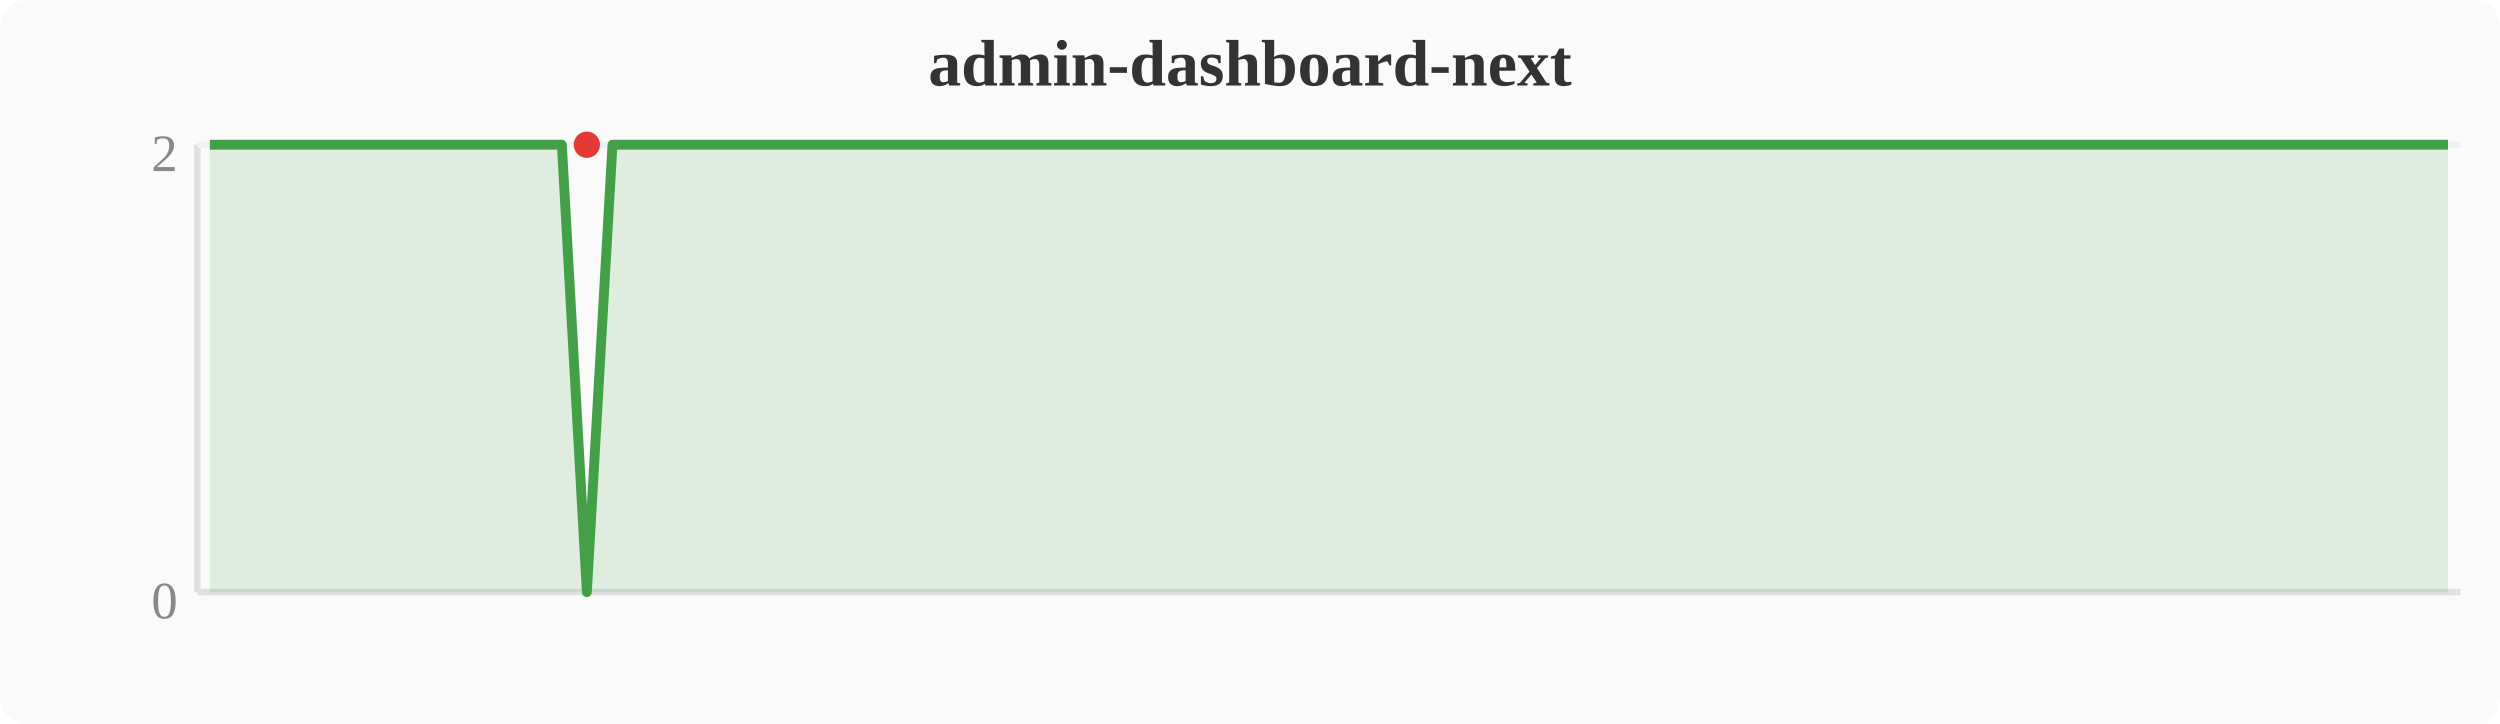
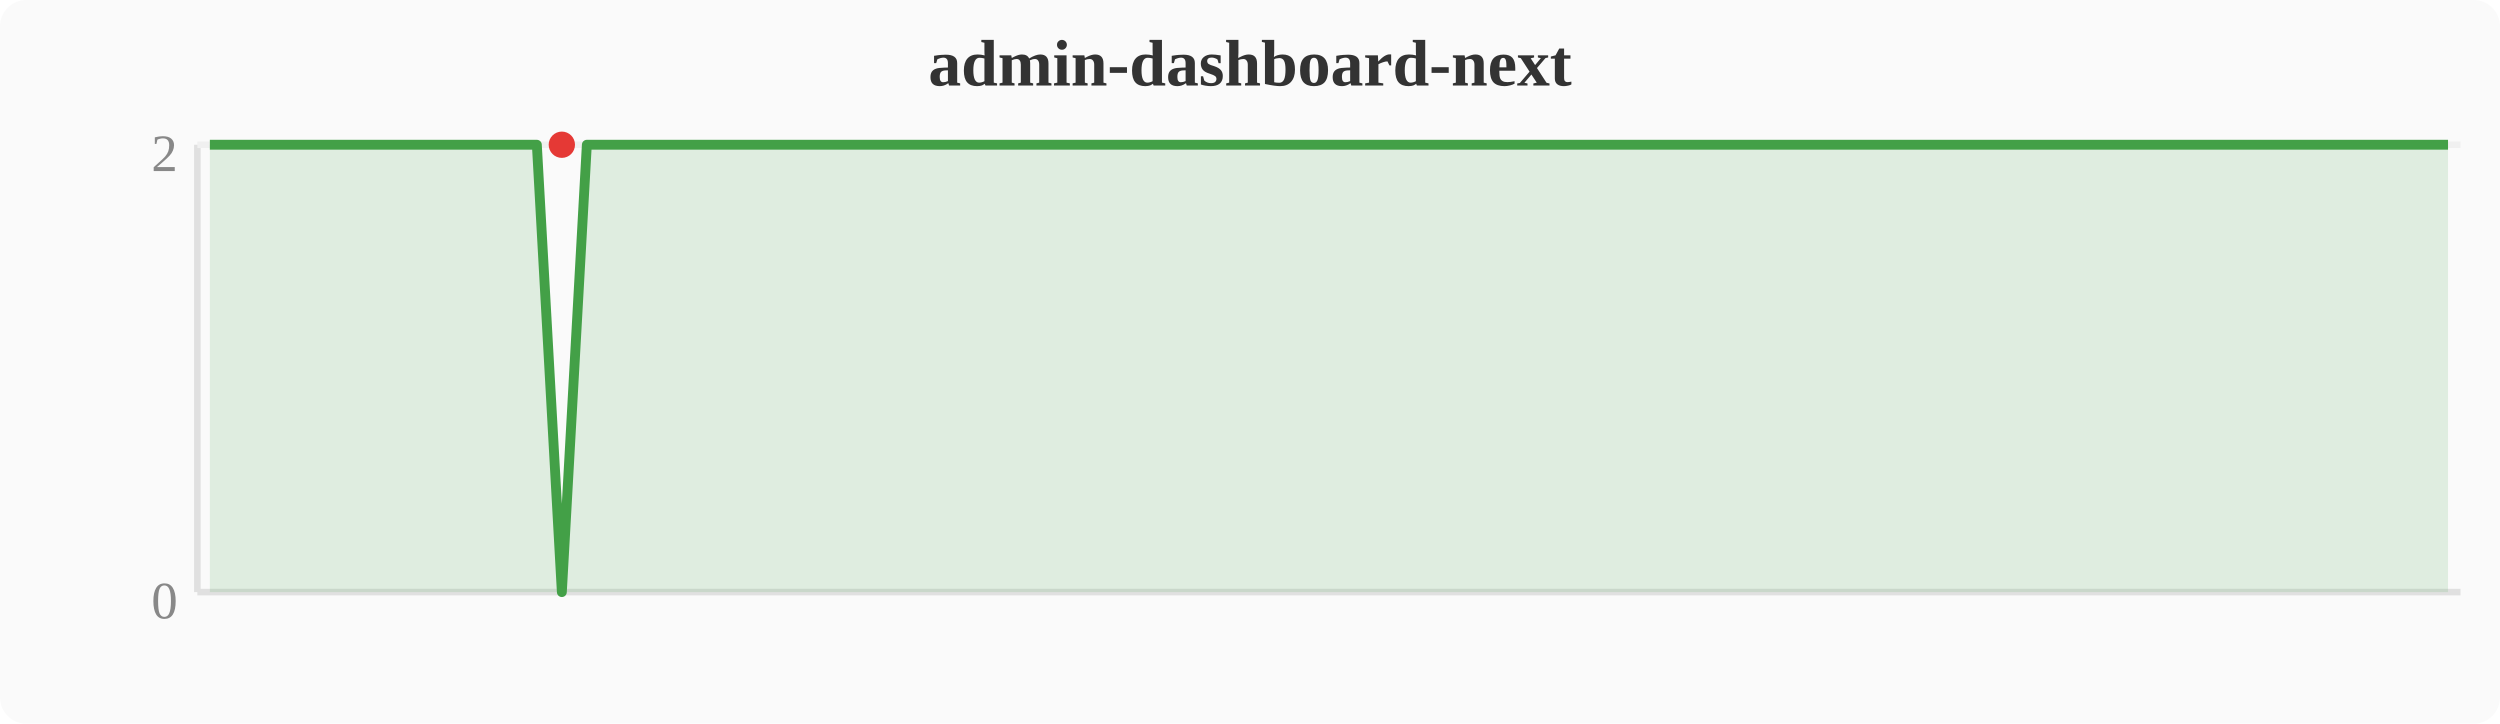
<svg xmlns="http://www.w3.org/2000/svg" width="380" height="110" viewBox="0 0 380 110">
  <rect width="380" height="110" fill="#fafafa" rx="4" />
  <text x="190" y="13" text-anchor="middle" font-size="10" font-weight="bold" fill="#333">admin-dashboard-next</text>
  <line x1="30" y1="22" x2="30" y2="90" stroke="#e0e0e0" stroke-width="1" />
  <line x1="30" y1="90" x2="374" y2="90" stroke="#e0e0e0" stroke-width="1" />
  <line x1="30" y1="22" x2="374" y2="22" stroke="#f0f0f0" stroke-width="1" />
  <text x="27" y="94" text-anchor="end" font-size="8" fill="#888">0</text>
  <text x="27" y="26" text-anchor="end" font-size="8" fill="#888">2</text>
-   <polygon points="31.9,22.0 35.7,22.0 39.6,22.0 43.4,22.0 47.2,22.0 51.0,22.0 54.8,22.0 58.7,22.0 62.5,22.0 66.3,22.0 70.1,22.0 74.0,22.0 77.8,22.0 81.6,22.0 85.4,22.0 89.2,90.0 93.1,22.0 96.9,22.0 100.7,22.0 104.5,22.0 108.4,22.0 112.2,22.0 116.0,22.0 119.8,22.0 123.6,22.0 127.5,22.0 131.3,22.0 135.1,22.0 138.9,22.0 142.8,22.0 146.6,22.0 150.4,22.0 154.2,22.0 158.0,22.0 161.9,22.0 165.7,22.0 169.5,22.0 173.3,22.0 177.2,22.0 181.0,22.0 184.8,22.0 188.6,22.0 192.4,22.0 196.3,22.0 200.1,22.0 203.9,22.0 207.7,22.0 211.6,22.0 215.4,22.0 219.2,22.0 223.0,22.0 226.8,22.0 230.7,22.0 234.5,22.0 238.3,22.0 242.1,22.0 246.0,22.0 249.8,22.0 253.6,22.0 257.4,22.0 261.2,22.0 265.1,22.0 268.9,22.0 272.7,22.0 276.5,22.0 280.4,22.0 284.2,22.0 288.0,22.0 291.8,22.0 295.6,22.0 299.5,22.0 303.3,22.0 307.1,22.0 310.9,22.0 314.8,22.0 318.6,22.0 322.4,22.0 326.2,22.0 330.0,22.0 333.9,22.0 337.7,22.0 341.5,22.0 345.3,22.0 349.2,22.0 353.0,22.0 356.8,22.0 360.6,22.0 364.4,22.0 368.3,22.0 372.1,22.0 372.1,90 31.9,90" fill="#43a047" opacity="0.15" />
-   <polyline points="31.9,22.0 35.7,22.0 39.6,22.0 43.4,22.0 47.2,22.0 51.0,22.0 54.8,22.0 58.7,22.0 62.5,22.0 66.3,22.0 70.1,22.0 74.0,22.0 77.8,22.0 81.6,22.0 85.4,22.0 89.2,90.0 93.1,22.0 96.9,22.0 100.7,22.0 104.5,22.0 108.4,22.0 112.2,22.0 116.0,22.0 119.8,22.0 123.6,22.0 127.5,22.0 131.3,22.0 135.1,22.0 138.9,22.0 142.8,22.0 146.6,22.0 150.4,22.0 154.2,22.0 158.0,22.0 161.9,22.0 165.7,22.0 169.5,22.0 173.3,22.0 177.2,22.0 181.0,22.0 184.8,22.0 188.6,22.0 192.4,22.0 196.3,22.0 200.1,22.0 203.9,22.0 207.7,22.0 211.6,22.0 215.4,22.0 219.2,22.0 223.0,22.0 226.8,22.0 230.7,22.0 234.5,22.0 238.3,22.0 242.1,22.0 246.0,22.0 249.8,22.0 253.6,22.0 257.4,22.0 261.2,22.0 265.1,22.0 268.9,22.0 272.7,22.0 276.5,22.0 280.4,22.0 284.2,22.0 288.0,22.0 291.8,22.0 295.6,22.0 299.5,22.0 303.3,22.0 307.1,22.0 310.9,22.0 314.8,22.0 318.6,22.0 322.4,22.0 326.2,22.0 330.0,22.0 333.9,22.0 337.7,22.0 341.5,22.0 345.3,22.0 349.2,22.0 353.0,22.0 356.8,22.0 360.6,22.0 364.4,22.0 368.3,22.0 372.1,22.0" fill="none" stroke="#43a047" stroke-width="1.5" stroke-linejoin="round" />
-   <circle cx="89.2" cy="22.0" r="2" fill="#e53935" />
+   <polygon points="31.9,22.0 35.7,22.0 39.6,22.0 43.4,22.0 47.2,22.0 51.0,22.0 54.8,22.0 58.7,22.0 62.5,22.0 66.3,22.0 70.1,22.0 74.0,22.0 77.8,22.0 81.6,22.0 85.4,90.0 89.2,22.0 93.1,22.0 96.9,22.0 100.7,22.0 104.5,22.0 108.4,22.0 112.2,22.0 116.0,22.0 119.8,22.0 123.6,22.0 127.5,22.0 131.3,22.0 135.1,22.0 138.9,22.0 142.8,22.0 146.6,22.0 150.4,22.0 154.2,22.0 158.0,22.0 161.9,22.0 165.7,22.0 169.5,22.0 173.3,22.0 177.2,22.0 181.0,22.0 184.8,22.0 188.6,22.0 192.4,22.0 196.3,22.0 200.1,22.0 203.9,22.0 207.7,22.0 211.6,22.0 215.4,22.0 219.2,22.0 223.0,22.0 226.8,22.0 230.7,22.0 234.5,22.0 238.3,22.0 242.1,22.0 246.0,22.0 249.8,22.0 253.6,22.0 257.4,22.0 261.2,22.0 265.1,22.0 268.9,22.0 272.7,22.0 276.5,22.0 280.4,22.0 284.2,22.0 288.0,22.0 291.8,22.0 295.6,22.0 299.5,22.0 303.3,22.0 307.1,22.0 310.9,22.0 314.8,22.0 318.6,22.0 322.4,22.0 326.2,22.0 330.0,22.0 333.9,22.0 337.7,22.0 341.5,22.0 345.3,22.0 349.2,22.0 353.0,22.0 356.8,22.0 360.6,22.0 364.4,22.0 368.3,22.0 372.1,22.0 372.1,90 31.9,90" fill="#43a047" opacity="0.15" />
+   <polyline points="31.9,22.0 35.7,22.0 39.6,22.0 43.4,22.0 47.2,22.0 51.0,22.0 54.8,22.0 58.7,22.0 62.5,22.0 66.3,22.0 70.1,22.0 74.0,22.0 77.8,22.0 81.6,22.0 85.4,90.0 89.2,22.0 93.1,22.0 96.9,22.0 100.7,22.0 104.5,22.0 108.4,22.0 112.2,22.0 116.0,22.0 119.8,22.0 123.6,22.0 127.5,22.0 131.3,22.0 135.1,22.0 138.9,22.0 142.8,22.0 146.6,22.0 150.4,22.0 154.2,22.0 158.0,22.0 161.9,22.0 165.7,22.0 169.5,22.0 173.3,22.0 177.2,22.0 181.0,22.0 184.8,22.0 188.6,22.0 192.4,22.0 196.3,22.0 200.1,22.0 203.9,22.0 207.7,22.0 211.6,22.0 215.4,22.0 219.2,22.0 223.0,22.0 226.8,22.0 230.7,22.0 234.5,22.0 238.3,22.0 242.1,22.0 246.0,22.0 249.8,22.0 253.6,22.0 257.4,22.0 261.2,22.0 265.1,22.0 268.9,22.0 272.7,22.0 276.5,22.0 280.4,22.0 284.2,22.0 288.0,22.0 291.8,22.0 295.6,22.0 299.5,22.0 303.3,22.0 307.1,22.0 310.9,22.0 314.8,22.0 318.6,22.0 322.4,22.0 326.2,22.0 330.0,22.0 333.9,22.0 337.7,22.0 341.5,22.0 345.3,22.0 349.2,22.0 353.0,22.0 356.8,22.0 360.6,22.0 364.4,22.0 368.3,22.0 372.1,22.0" fill="none" stroke="#43a047" stroke-width="1.5" stroke-linejoin="round" />
+   <circle cx="85.4" cy="22.0" r="2" fill="#e53935" />
</svg>
